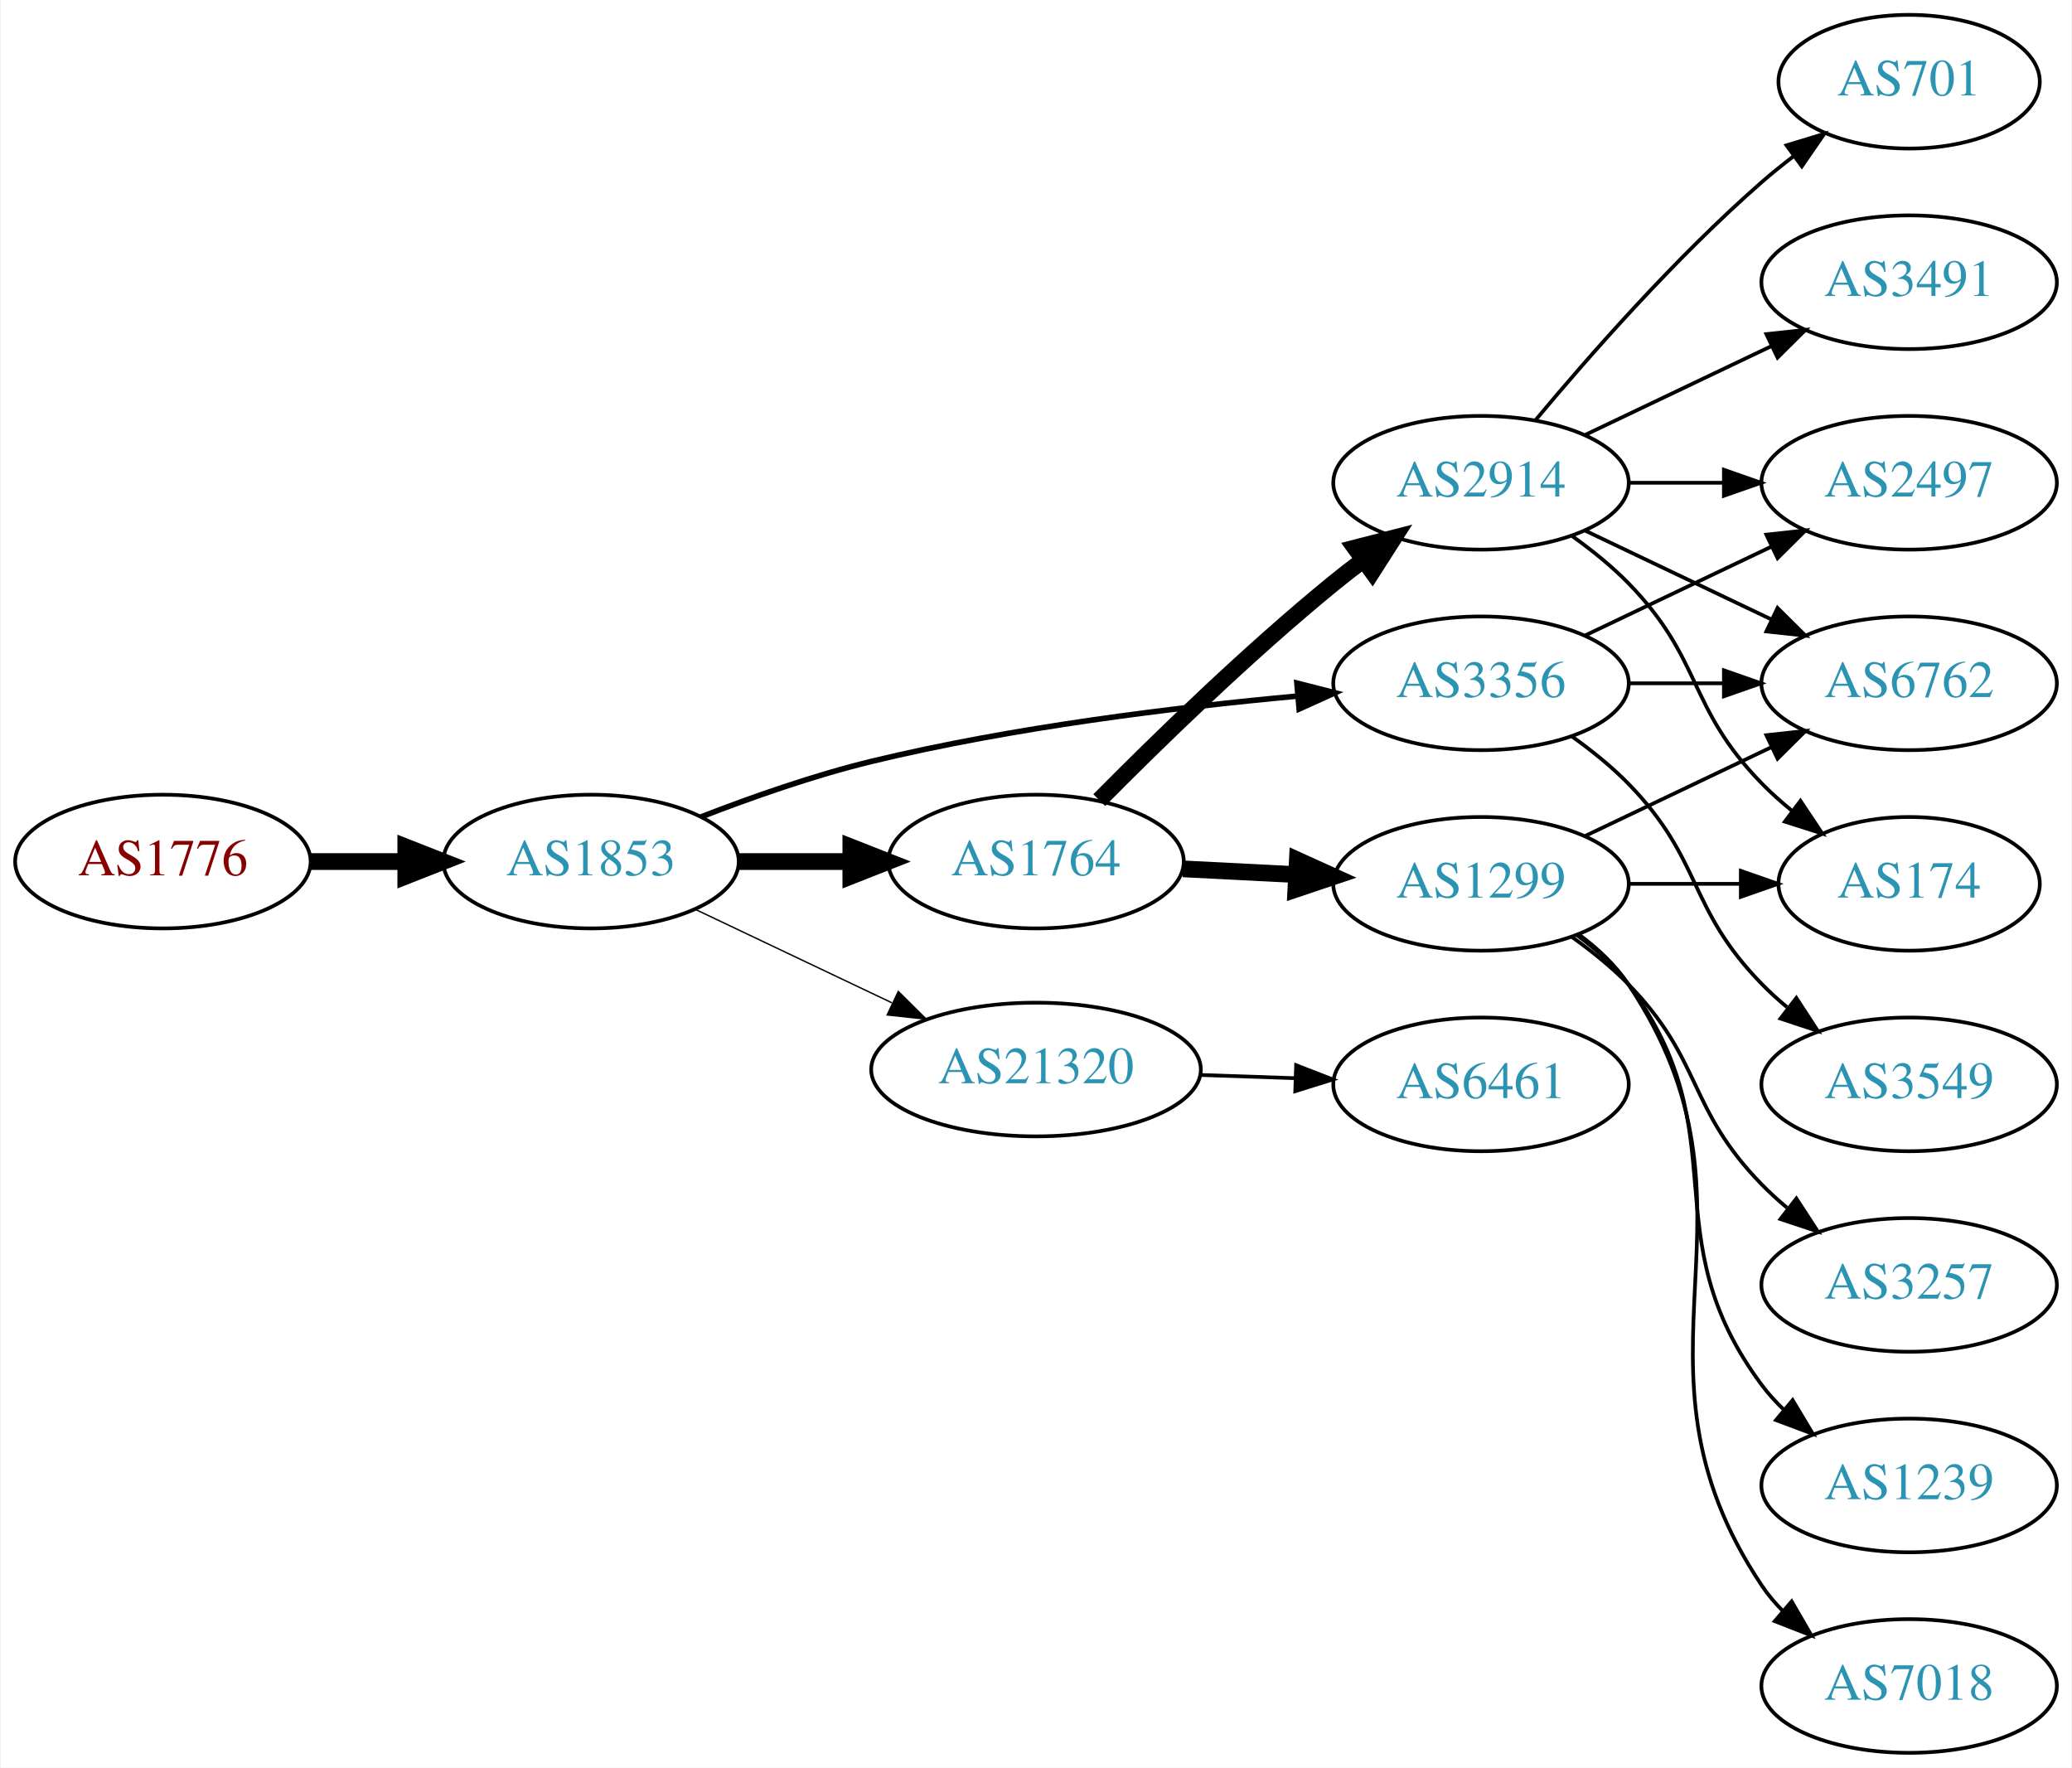
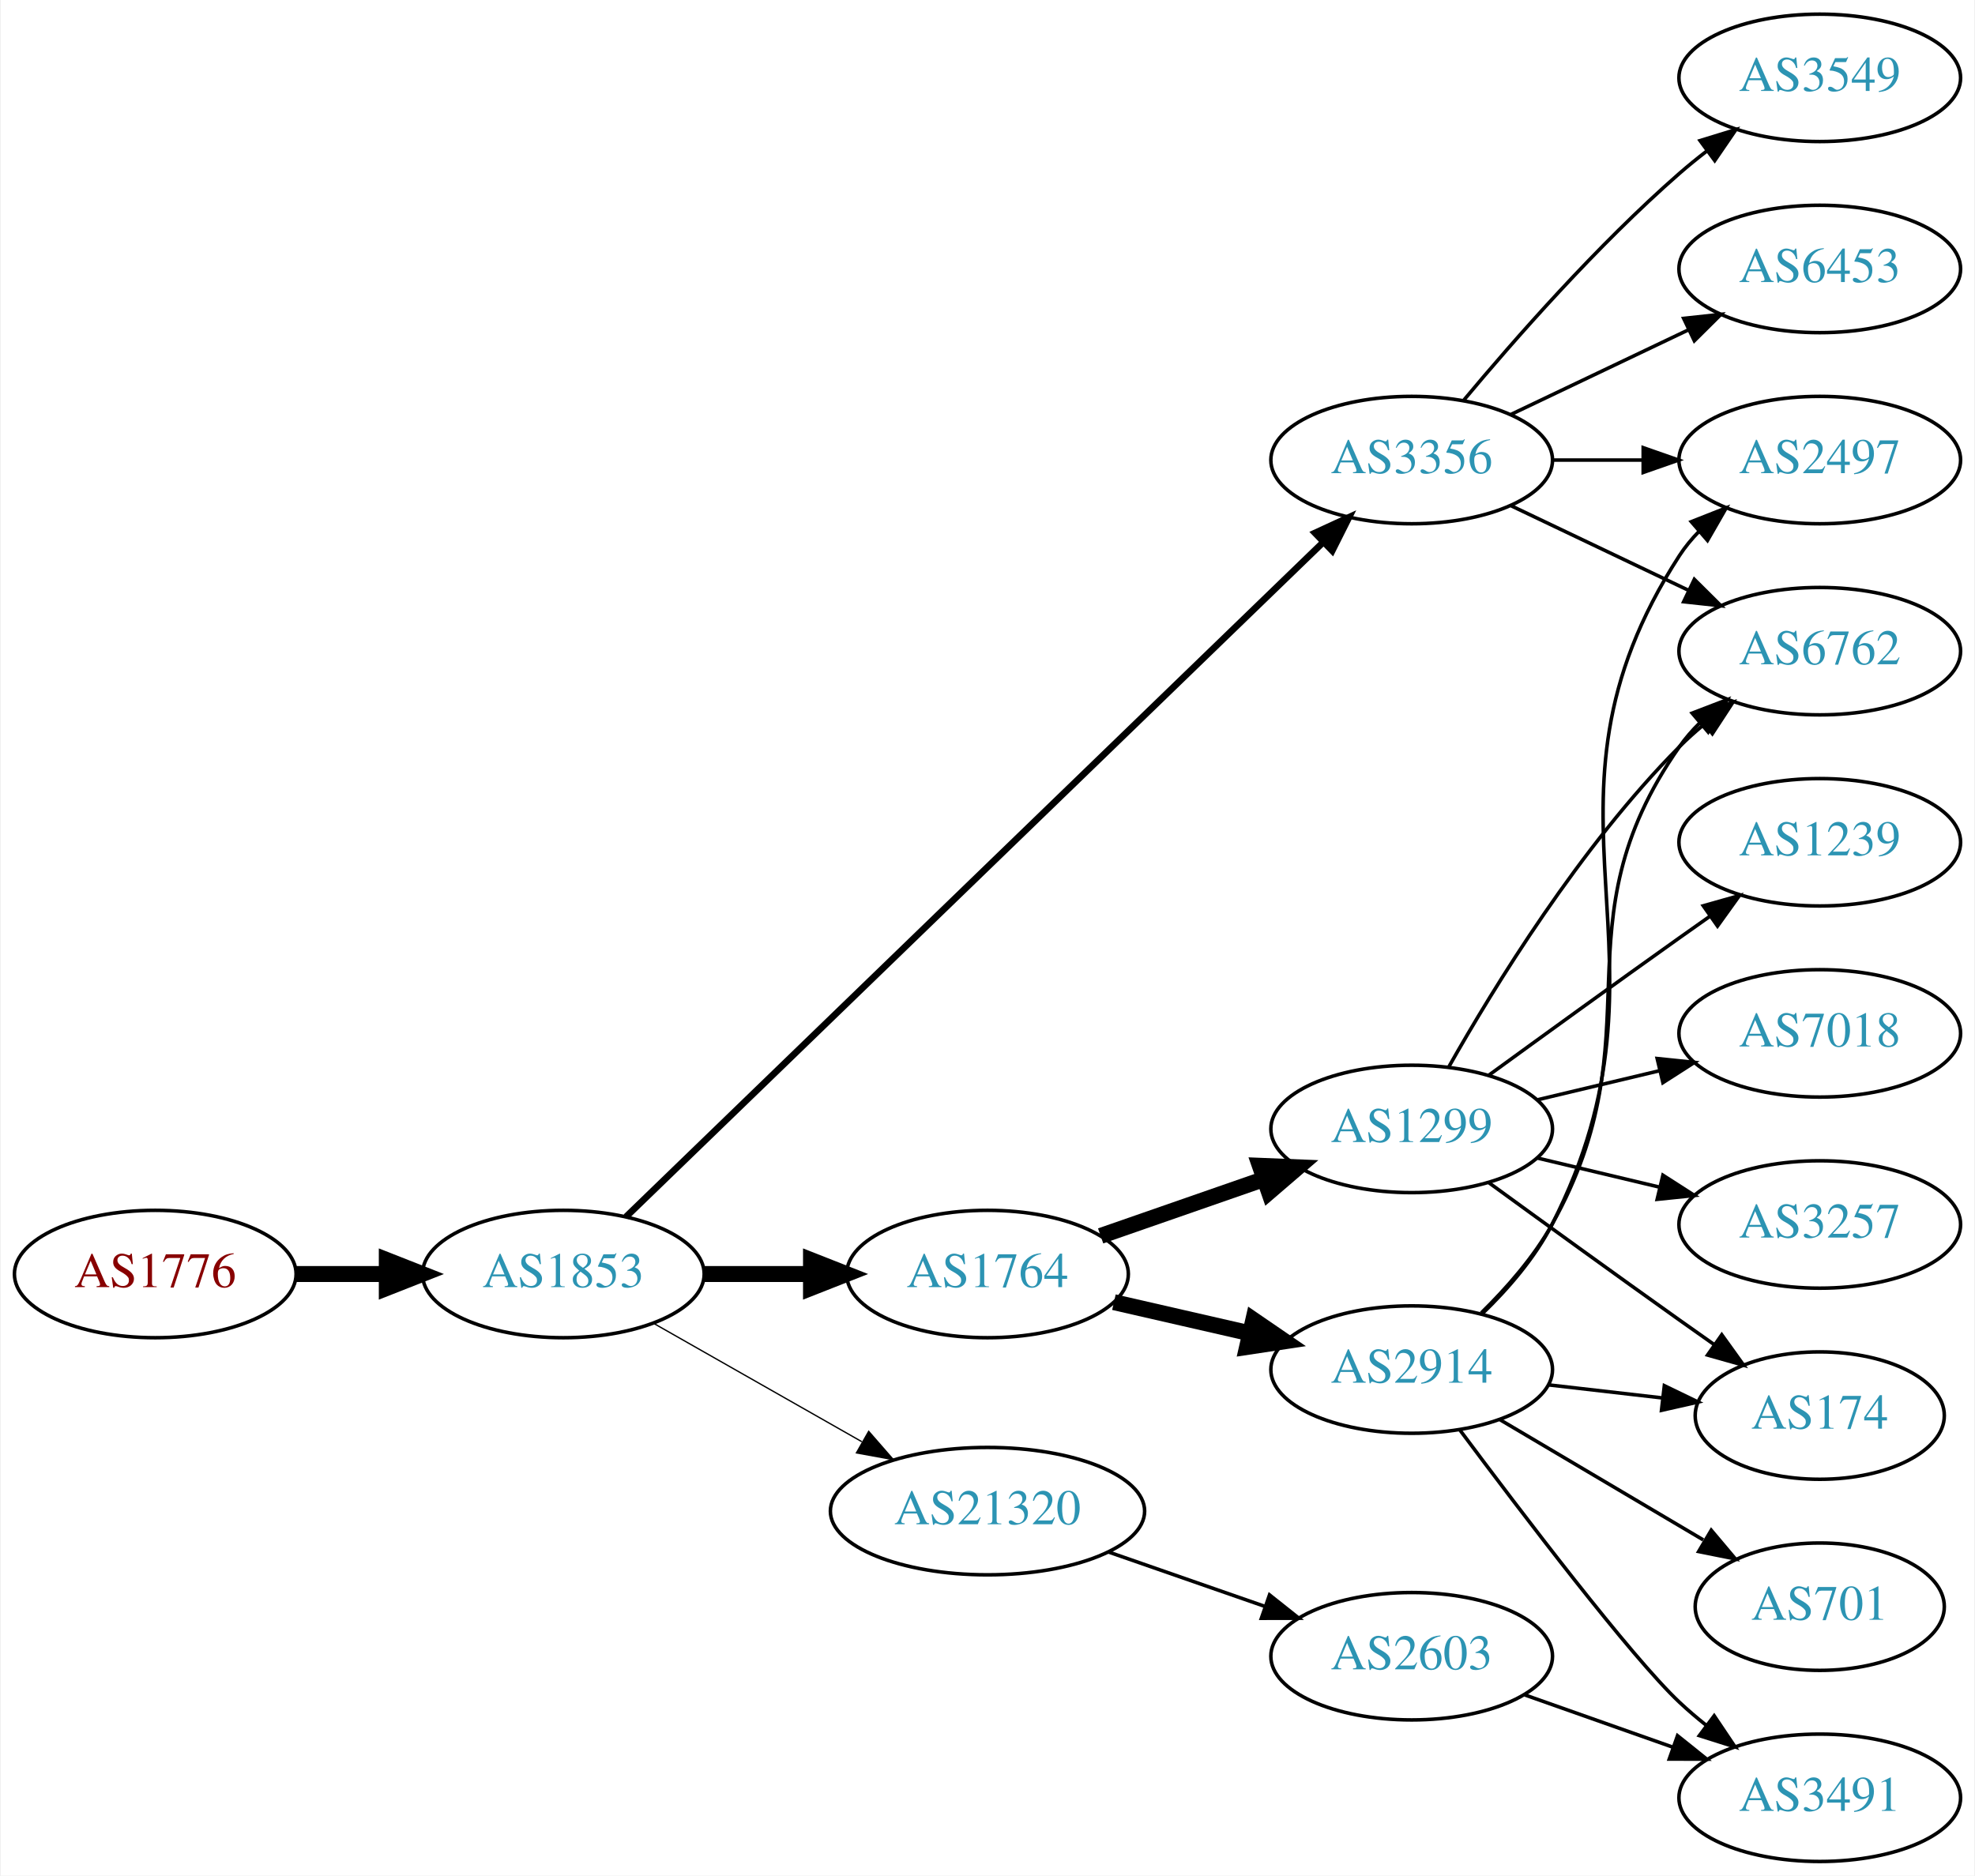
- <svg xmlns="http://www.w3.org/2000/svg" xmlns:xlink="http://www.w3.org/1999/xlink" width="558pt" height="476pt" viewBox="0.00 0.00 557.56 476.00">
-   <g id="graph0" class="graph" transform="scale(1 1) rotate(0) translate(4 472)">
-     <polygon fill="white" stroke="none" points="-4,4 -4,-472 553.564,-472 553.564,4 -4,4" />
+ <svg xmlns="http://www.w3.org/2000/svg" xmlns:xlink="http://www.w3.org/1999/xlink" width="558pt" height="530pt" viewBox="0.00 0.00 557.56 530.00">
+   <g id="graph0" class="graph" transform="scale(1 1) rotate(0) translate(4 526)">
+     <polygon fill="white" stroke="none" points="-4,4 -4,-526 553.564,-526 553.564,4 -4,4" />
    <g id="node1" class="node">
      <g id="a_node1">
        <a xlink:href="/asn/1776" xlink:title="AS1776 ~ Wirtschaftsuniversitaet Wien [AT]">
-           <ellipse fill="#ffffff" stroke="black" cx="39.647" cy="-240" rx="39.794" ry="18" />
-           <text text-anchor="middle" x="39.647" y="-236.3" font-family="Times,serif" font-size="14.00" fill="#880000">AS1776</text>
+           <ellipse fill="#ffffff" stroke="black" cx="39.647" cy="-166" rx="39.794" ry="18" />
+           <text text-anchor="middle" x="39.647" y="-162.3" font-family="Times,serif" font-size="14.00" fill="#880000">AS1776</text>
        </a>
      </g>
    </g>
    <g id="node2" class="node">
      <g id="a_node2">
        <a xlink:href="/asn/1853" xlink:title="AS1853 ~ ACOnet Backbone [AT]">
-           <ellipse fill="#ffffff" stroke="black" cx="154.939" cy="-240" rx="39.794" ry="18" />
-           <text text-anchor="middle" x="154.939" y="-236.3" font-family="Times,serif" font-size="14.00" fill="#2c94b3">AS1853</text>
+           <ellipse fill="#ffffff" stroke="black" cx="154.939" cy="-166" rx="39.794" ry="18" />
+           <text text-anchor="middle" x="154.939" y="-162.3" font-family="Times,serif" font-size="14.00" fill="#2c94b3">AS1853</text>
        </a>
      </g>
    </g>
    <g id="edge1" class="edge">
-       <path fill="none" stroke="black" stroke-width="4.5" d="M79.319,-240C87.522,-240 96.286,-240 104.818,-240" />
-       <polygon fill="black" stroke="black" stroke-width="4.5" points="105.057,-243.938 115.057,-240 105.057,-236.063 105.057,-243.938" />
+       <path fill="none" stroke="black" stroke-width="4.5" d="M79.319,-166C87.522,-166 96.286,-166 104.818,-166" />
+       <polygon fill="black" stroke="black" stroke-width="4.5" points="105.057,-169.938 115.057,-166 105.057,-162.063 105.057,-169.938" />
    </g>
    <g id="node3" class="node">
      <g id="a_node3">
        <a xlink:href="/asn/3356" xlink:title="AS3356 ~ Level 3 Parent, LLC [US]">
-           <ellipse fill="#ffffff" stroke="black" cx="394.625" cy="-288" rx="39.794" ry="18" />
-           <text text-anchor="middle" x="394.625" y="-284.3" font-family="Times,serif" font-size="14.00" fill="#2c94b3">AS3356</text>
+           <ellipse fill="#ffffff" stroke="black" cx="394.625" cy="-396" rx="39.794" ry="18" />
+           <text text-anchor="middle" x="394.625" y="-392.3" font-family="Times,serif" font-size="14.00" fill="#2c94b3">AS3356</text>
        </a>
      </g>
    </g>
    <g id="edge2" class="edge">
-       <path fill="none" stroke="black" stroke-width="1.5" d="M184.556,-252.017C198.266,-257.341 215.049,-263.238 230.586,-267 268.504,-276.182 312.418,-281.546 345.111,-284.551" />
-       <polygon fill="black" stroke="black" stroke-width="1.5" points="345.042,-288.059 355.309,-285.446 345.653,-281.085 345.042,-288.059" />
+       <path fill="none" stroke="black" stroke-width="1.875" d="M172.653,-182.173C214.078,-222.259 321.614,-326.318 369.736,-372.883" />
+       <polygon fill="black" stroke="black" stroke-width="1.875" points="367.309,-375.406 376.929,-379.845 372.177,-370.376 367.309,-375.406" />
    </g>
    <g id="node4" class="node">
      <g id="a_node4">
        <a xlink:href="/asn/1764" xlink:title="AS1764 ~ NEXTLAYER-AS [AT]">
-           <ellipse fill="#ffffff" stroke="black" cx="274.782" cy="-240" rx="39.794" ry="18" />
-           <text text-anchor="middle" x="274.782" y="-236.3" font-family="Times,serif" font-size="14.00" fill="#2c94b3">AS1764</text>
+           <ellipse fill="#ffffff" stroke="black" cx="274.782" cy="-166" rx="39.794" ry="18" />
+           <text text-anchor="middle" x="274.782" y="-162.3" font-family="Times,serif" font-size="14.00" fill="#2c94b3">AS1764</text>
        </a>
      </g>
    </g>
    <g id="edge3" class="edge">
-       <path fill="none" stroke="black" stroke-width="4.5" d="M194.852,-240C204.405,-240 214.755,-240 224.718,-240" />
-       <polygon fill="black" stroke="black" stroke-width="4.5" points="224.91,-243.938 234.91,-240 224.91,-236.063 224.91,-243.938" />
+       <path fill="none" stroke="black" stroke-width="4.5" d="M194.852,-166C204.405,-166 214.755,-166 224.718,-166" />
+       <polygon fill="black" stroke="black" stroke-width="4.5" points="224.91,-169.938 234.91,-166 224.91,-162.063 224.91,-169.938" />
    </g>
    <g id="node5" class="node">
      <g id="a_node5">
        <a xlink:href="/asn/21320" xlink:title="AS21320 ~ GEANT Vereniging [EU]">
-           <ellipse fill="#ffffff" stroke="black" cx="274.782" cy="-184" rx="44.393" ry="18" />
-           <text text-anchor="middle" x="274.782" y="-180.3" font-family="Times,serif" font-size="14.00" fill="#2c94b3">AS21320</text>
+           <ellipse fill="#ffffff" stroke="black" cx="274.782" cy="-99" rx="44.393" ry="18" />
+           <text text-anchor="middle" x="274.782" y="-95.3" font-family="Times,serif" font-size="14.00" fill="#2c94b3">AS21320</text>
        </a>
      </g>
    </g>
    <g id="edge4" class="edge">
-       <path fill="none" stroke="black" stroke-width="0.375" d="M182.975,-227.152C198.684,-219.687 218.721,-210.165 235.975,-201.966" />
-       <polygon fill="black" stroke="black" stroke-width="0.375" points="237.699,-205.022 245.229,-197.569 234.694,-198.7 237.699,-205.022" />
+       <path fill="none" stroke="black" stroke-width="0.375" d="M180.357,-152.118C197.389,-142.433 220.362,-129.372 239.265,-118.625" />
+       <polygon fill="black" stroke="black" stroke-width="0.375" points="241.21,-121.545 248.173,-113.56 237.75,-115.46 241.21,-121.545" />
+     </g>
+     <g id="node6" class="node">
+       <g id="a_node6">
+         <a xlink:href="/asn/3549" xlink:title="AS3549 ~ Level 3 Parent, LLC [US]">
+           <ellipse fill="#ffffff" stroke="black" cx="509.918" cy="-504" rx="39.794" ry="18" />
+           <text text-anchor="middle" x="509.918" y="-500.3" font-family="Times,serif" font-size="14.00" fill="#2c94b3">AS3549</text>
+         </a>
+       </g>
+     </g>
+     <g id="edge5" class="edge">
+       <path fill="none" stroke="black" d="M409.255,-412.817C423.537,-429.929 447.084,-456.745 470.271,-477 472.737,-479.154 475.375,-481.294 478.073,-483.372" />
+       <polygon fill="black" stroke="black" points="476.098,-486.264 486.227,-489.37 480.246,-480.625 476.098,-486.264" />
+     </g>
+     <g id="node7" class="node">
+       <g id="a_node7">
+         <a xlink:href="/asn/6762" xlink:title="AS6762 ~ TELECOM ITALIA SPARKLE S.p.A. [IT]">
+           <ellipse fill="#ffffff" stroke="black" cx="509.918" cy="-342" rx="39.794" ry="18" />
+           <text text-anchor="middle" x="509.918" y="-338.3" font-family="Times,serif" font-size="14.00" fill="#2c94b3">AS6762</text>
+         </a>
+       </g>
+     </g>
+     <g id="edge6" class="edge">
+       <path fill="none" stroke="black" d="M422.761,-383.066C437.755,-375.919 456.576,-366.948 472.799,-359.215" />
+       <polygon fill="black" stroke="black" points="474.481,-362.291 482.002,-354.829 471.469,-355.972 474.481,-362.291" />
+     </g>
+     <g id="node8" class="node">
+       <g id="a_node8">
+         <a xlink:href="/asn/6453" xlink:title="AS6453 ~ TATA COMMUNICATIONS (AMERICA) INC [US]">
+           <ellipse fill="#ffffff" stroke="black" cx="509.918" cy="-450" rx="39.794" ry="18" />
+           <text text-anchor="middle" x="509.918" y="-446.3" font-family="Times,serif" font-size="14.00" fill="#2c94b3">AS6453</text>
+         </a>
+       </g>
+     </g>
+     <g id="edge7" class="edge">
+       <path fill="none" stroke="black" d="M422.761,-408.934C437.755,-416.081 456.576,-425.052 472.799,-432.785" />
+       <polygon fill="black" stroke="black" points="471.469,-436.028 482.002,-437.171 474.481,-429.709 471.469,-436.028" />
+     </g>
+     <g id="node9" class="node">
+       <g id="a_node9">
+         <a xlink:href="/asn/2497" xlink:title="AS2497 ~ Internet Initiative Japan Inc. [JP]">
+           <ellipse fill="#ffffff" stroke="black" cx="509.918" cy="-396" rx="39.794" ry="18" />
+           <text text-anchor="middle" x="509.918" y="-392.3" font-family="Times,serif" font-size="14.00" fill="#2c94b3">AS2497</text>
+         </a>
+       </g>
+     </g>
+     <g id="edge8" class="edge">
+       <path fill="none" stroke="black" d="M434.297,-396C442.5,-396 451.264,-396 459.796,-396" />
+       <polygon fill="black" stroke="black" points="460.035,-399.5 470.035,-396 460.035,-392.5 460.035,-399.5" />
+     </g>
+     <g id="node10" class="node">
+       <g id="a_node10">
+         <a xlink:href="/asn/1299" xlink:title="AS1299 ~ Telia Carrier [EU]">
+           <ellipse fill="#ffffff" stroke="black" cx="394.625" cy="-207" rx="39.794" ry="18" />
+           <text text-anchor="middle" x="394.625" y="-203.3" font-family="Times,serif" font-size="14.00" fill="#2c94b3">AS1299</text>
+         </a>
+       </g>
+     </g>
+     <g id="edge9" class="edge">
+       <path fill="none" stroke="black" stroke-width="4.5" d="M306.744,-176.772C320.84,-181.677 337.717,-187.548 352.83,-192.807" />
+       <polygon fill="black" stroke="black" stroke-width="4.5" points="351.722,-196.59 362.46,-196.157 354.31,-189.152 351.722,-196.59" />
+     </g>
+     <g id="node11" class="node">
+       <g id="a_node11">
+         <a xlink:href="/asn/2914" xlink:title="AS2914 ~ NTT America, Inc. [US]">
+           <ellipse fill="#ffffff" stroke="black" cx="394.625" cy="-139" rx="39.794" ry="18" />
+           <text text-anchor="middle" x="394.625" y="-135.3" font-family="Times,serif" font-size="14.00" fill="#2c94b3">AS2914</text>
+         </a>
+       </g>
+     </g>
+     <g id="edge10" class="edge">
+       <path fill="none" stroke="black" stroke-width="4.5" d="M310.501,-158.045C322.501,-155.296 336.122,-152.175 348.815,-149.267" />
+       <polygon fill="black" stroke="black" stroke-width="4.5" points="349.878,-153.063 358.746,-146.991 348.119,-145.387 349.878,-153.063" />
+     </g>
+     <g id="node16" class="node">
+       <g id="a_node16">
+         <a xlink:href="/asn/2603" xlink:title="AS2603 ~ NORDUnet [NO]">
+           <ellipse fill="#ffffff" stroke="black" cx="394.625" cy="-58" rx="39.794" ry="18" />
+           <text text-anchor="middle" x="394.625" y="-54.3" font-family="Times,serif" font-size="14.00" fill="#2c94b3">AS2603</text>
+         </a>
+       </g>
+     </g>
+     <g id="edge16" class="edge">
+       <path fill="none" stroke="black" d="M308.921,-87.47C322.639,-82.698 338.678,-77.117 353.088,-72.104" />
+       <polygon fill="black" stroke="black" points="354.46,-75.332 362.754,-68.74 352.159,-68.721 354.46,-75.332" />
+     </g>
+     <g id="edge13" class="edge">
+       <path fill="none" stroke="black" d="M405.084,-224.49C417.866,-247.096 442.298,-286.886 470.271,-315 472.382,-317.121 474.678,-319.188 477.063,-321.171" />
+       <polygon fill="black" stroke="black" points="475.316,-324.242 485.379,-327.556 479.579,-318.69 475.316,-324.242" />
    </g>
    <g id="node12" class="node">
      <g id="a_node12">
-         <a xlink:href="/asn/6762" xlink:title="AS6762 ~ TELECOM ITALIA SPARKLE S.p.A. [IT]">
+         <a xlink:href="/asn/1239" xlink:title="AS1239 ~ Sprint [US]">
          <ellipse fill="#ffffff" stroke="black" cx="509.918" cy="-288" rx="39.794" ry="18" />
-           <text text-anchor="middle" x="509.918" y="-284.3" font-family="Times,serif" font-size="14.00" fill="#2c94b3">AS6762</text>
-         </a>
-       </g>
-     </g>
-     <g id="edge18" class="edge">
-       <path fill="none" stroke="black" d="M434.297,-288C442.5,-288 451.264,-288 459.796,-288" />
-       <polygon fill="black" stroke="black" points="460.035,-291.5 470.035,-288 460.035,-284.5 460.035,-291.5" />
+           <text text-anchor="middle" x="509.918" y="-284.3" font-family="Times,serif" font-size="14.00" fill="#2c94b3">AS1239</text>
+         </a>
+       </g>
+     </g>
+     <g id="edge11" class="edge">
+       <path fill="none" stroke="black" d="M416.473,-222.222C431.407,-233.091 452.02,-248.025 470.271,-261 473.091,-263.005 476.034,-265.085 478.983,-267.159" />
+       <polygon fill="black" stroke="black" points="477.01,-270.05 487.207,-272.926 481.029,-264.319 477.01,-270.05" />
+     </g>
+     <g id="node13" class="node">
+       <g id="a_node13">
+         <a xlink:href="/asn/7018" xlink:title="AS7018 ~ AT&amp;T Services, Inc. [US]">
+           <ellipse fill="#ffffff" stroke="black" cx="509.918" cy="-234" rx="39.794" ry="18" />
+           <text text-anchor="middle" x="509.918" y="-230.3" font-family="Times,serif" font-size="14.00" fill="#2c94b3">AS7018</text>
+         </a>
+       </g>
+     </g>
+     <g id="edge12" class="edge">
+       <path fill="none" stroke="black" d="M430.232,-215.248C441.103,-217.838 453.257,-220.735 464.7,-223.462" />
+       <polygon fill="black" stroke="black" points="463.983,-226.889 474.522,-225.803 465.606,-220.08 463.983,-226.889" />
+     </g>
+     <g id="node14" class="node">
+       <g id="a_node14">
+         <a xlink:href="/asn/3257" xlink:title="AS3257 ~ GTT [DE]">
+           <ellipse fill="#ffffff" stroke="black" cx="509.918" cy="-180" rx="39.794" ry="18" />
+           <text text-anchor="middle" x="509.918" y="-176.3" font-family="Times,serif" font-size="14.00" fill="#2c94b3">AS3257</text>
+         </a>
+       </g>
+     </g>
+     <g id="edge14" class="edge">
+       <path fill="none" stroke="black" d="M430.232,-198.752C441.103,-196.162 453.257,-193.265 464.7,-190.538" />
+       <polygon fill="black" stroke="black" points="465.606,-193.92 474.522,-188.197 463.983,-187.111 465.606,-193.92" />
    </g>
    <g id="node15" class="node">
      <g id="a_node15">
-         <a xlink:href="/asn/2497" xlink:title="AS2497 ~ Internet Initiative Japan Inc. [JP]">
-           <ellipse fill="#ffffff" stroke="black" cx="509.918" cy="-342" rx="39.794" ry="18" />
-           <text text-anchor="middle" x="509.918" y="-338.3" font-family="Times,serif" font-size="14.00" fill="#2c94b3">AS2497</text>
-         </a>
-       </g>
-     </g>
-     <g id="edge19" class="edge">
-       <path fill="none" stroke="black" d="M422.761,-300.934C437.755,-308.081 456.576,-317.052 472.799,-324.785" />
-       <polygon fill="black" stroke="black" points="471.469,-328.028 482.002,-329.171 474.481,-321.709 471.469,-328.028" />
-     </g>
-     <g id="node16" class="node">
-       <g id="a_node16">
-         <a xlink:href="/asn/3549" xlink:title="AS3549 ~ Level 3 Parent, LLC [US]">
-           <ellipse fill="#ffffff" stroke="black" cx="509.918" cy="-180" rx="39.794" ry="18" />
-           <text text-anchor="middle" x="509.918" y="-176.3" font-family="Times,serif" font-size="14.00" fill="#2c94b3">AS3549</text>
-         </a>
-       </g>
-     </g>
-     <g id="edge17" class="edge">
-       <path fill="none" stroke="black" d="M419.219,-273.611C424.475,-269.852 429.806,-265.563 434.271,-261 454.443,-240.383 450.099,-227.617 470.271,-207 472.364,-204.861 474.647,-202.782 477.024,-200.79" />
-       <polygon fill="black" stroke="black" points="479.542,-203.268 485.323,-194.389 475.267,-197.725 479.542,-203.268" />
-     </g>
-     <g id="node6" class="node">
-       <g id="a_node6">
-         <a xlink:href="/asn/1299" xlink:title="AS1299 ~ Telia Carrier [EU]">
-           <ellipse fill="#ffffff" stroke="black" cx="394.625" cy="-234" rx="39.794" ry="18" />
-           <text text-anchor="middle" x="394.625" y="-230.3" font-family="Times,serif" font-size="14.00" fill="#2c94b3">AS1299</text>
-         </a>
-       </g>
-     </g>
-     <g id="edge5" class="edge">
-       <path fill="none" stroke="black" stroke-width="4.5" d="M314.368,-238.035C324.135,-237.538 334.751,-236.998 344.945,-236.479" />
-       <polygon fill="black" stroke="black" stroke-width="4.5" points="345.165,-240.41 354.952,-235.969 344.764,-232.545 345.165,-240.41" />
-     </g>
-     <g id="node7" class="node">
-       <g id="a_node7">
-         <a xlink:href="/asn/2914" xlink:title="AS2914 ~ NTT America, Inc. [US]">
-           <ellipse fill="#ffffff" stroke="black" cx="394.625" cy="-342" rx="39.794" ry="18" />
-           <text text-anchor="middle" x="394.625" y="-338.3" font-family="Times,serif" font-size="14.00" fill="#2c94b3">AS2914</text>
-         </a>
-       </g>
-     </g>
-     <g id="edge6" class="edge">
-       <path fill="none" stroke="black" stroke-width="4.5" d="M291.815,-256.545C307.37,-272.261 331.936,-296.214 354.978,-315 357.516,-317.069 360.204,-319.15 362.933,-321.19" />
-       <polygon fill="black" stroke="black" stroke-width="4.5" points="360.728,-324.455 371.137,-327.129 365.346,-318.076 360.728,-324.455" />
+         <a xlink:href="/asn/174" xlink:title="AS174 ~ Cogent Communications [US]">
+           <ellipse fill="#ffffff" stroke="black" cx="509.918" cy="-126" rx="35.194" ry="18" />
+           <text text-anchor="middle" x="509.918" y="-122.3" font-family="Times,serif" font-size="14.00" fill="#2c94b3">AS174</text>
+         </a>
+       </g>
+     </g>
+     <g id="edge15" class="edge">
+       <path fill="none" stroke="black" d="M416.473,-191.778C431.407,-180.909 452.02,-165.975 470.271,-153 473.481,-150.718 476.85,-148.339 480.205,-145.982" />
+       <polygon fill="black" stroke="black" points="482.233,-148.834 488.416,-140.23 478.217,-143.101 482.233,-148.834" />
+     </g>
+     <g id="edge20" class="edge">
+       <path fill="none" stroke="black" d="M414.285,-155.012C421.449,-162.032 429.13,-170.771 434.271,-180 464.489,-234.248 434.658,-264.131 470.271,-315 471.943,-317.389 473.899,-319.635 476.026,-321.733" />
+       <polygon fill="black" stroke="black" points="473.866,-324.49 483.758,-328.284 478.39,-319.149 473.866,-324.49" />
+     </g>
+     <g id="edge22" class="edge">
+       <path fill="none" stroke="black" d="M414.623,-154.831C421.839,-161.824 429.467,-170.591 434.271,-180 473.153,-256.159 423.796,-297.222 470.271,-369 471.856,-371.448 473.748,-373.737 475.831,-375.864" />
+       <polygon fill="black" stroke="black" points="473.625,-378.584 483.481,-382.47 478.2,-373.285 473.625,-378.584" />
+     </g>
+     <g id="edge18" class="edge">
+       <path fill="none" stroke="black" d="M433.349,-134.671C443.584,-133.497 454.75,-132.216 465.281,-131.007" />
+       <polygon fill="black" stroke="black" points="466.008,-134.447 475.543,-129.83 465.21,-127.492 466.008,-134.447" />
    </g>
    <g id="node17" class="node">
      <g id="a_node17">
-         <a xlink:href="/asn/6461" xlink:title="AS6461 ~ Zayo Bandwidth [US]">
-           <ellipse fill="#ffffff" stroke="black" cx="394.625" cy="-180" rx="39.794" ry="18" />
-           <text text-anchor="middle" x="394.625" y="-176.3" font-family="Times,serif" font-size="14.00" fill="#2c94b3">AS6461</text>
-         </a>
-       </g>
-     </g>
-     <g id="edge20" class="edge">
-       <path fill="none" stroke="black" d="M318.993,-182.533C327.306,-182.251 336.068,-181.954 344.551,-181.666" />
-       <polygon fill="black" stroke="black" points="344.834,-185.158 354.709,-181.321 344.596,-178.162 344.834,-185.158" />
-     </g>
-     <g id="node8" class="node">
-       <g id="a_node8">
-         <a xlink:href="/asn/174" xlink:title="AS174 ~ Cogent Communications [US]">
-           <ellipse fill="#ffffff" stroke="black" cx="509.918" cy="-234" rx="35.194" ry="18" />
-           <text text-anchor="middle" x="509.918" y="-230.3" font-family="Times,serif" font-size="14.00" fill="#2c94b3">AS174</text>
-         </a>
-       </g>
-     </g>
-     <g id="edge7" class="edge">
-       <path fill="none" stroke="black" d="M434.297,-234C444.002,-234 454.493,-234 464.456,-234" />
-       <polygon fill="black" stroke="black" points="464.592,-237.5 474.592,-234 464.592,-230.5 464.592,-237.5" />
-     </g>
-     <g id="node9" class="node">
-       <g id="a_node9">
-         <a xlink:href="/asn/3257" xlink:title="AS3257 ~ GTT [DE]">
-           <ellipse fill="#ffffff" stroke="black" cx="509.918" cy="-126" rx="39.794" ry="18" />
-           <text text-anchor="middle" x="509.918" y="-122.3" font-family="Times,serif" font-size="14.00" fill="#2c94b3">AS3257</text>
-         </a>
-       </g>
-     </g>
-     <g id="edge8" class="edge">
-       <path fill="none" stroke="black" d="M419.219,-219.611C424.475,-215.852 429.806,-211.563 434.271,-207 454.443,-186.383 450.099,-173.617 470.271,-153 472.364,-150.861 474.647,-148.782 477.024,-146.79" />
-       <polygon fill="black" stroke="black" points="479.542,-149.268 485.323,-140.389 475.267,-143.725 479.542,-149.268" />
-     </g>
-     <g id="node10" class="node">
-       <g id="a_node10">
-         <a xlink:href="/asn/1239" xlink:title="AS1239 ~ Sprint [US]">
-           <ellipse fill="#ffffff" stroke="black" cx="509.918" cy="-72" rx="39.794" ry="18" />
-           <text text-anchor="middle" x="509.918" y="-68.3" font-family="Times,serif" font-size="14.00" fill="#2c94b3">AS1239</text>
-         </a>
-       </g>
-     </g>
-     <g id="edge9" class="edge">
-       <path fill="none" stroke="black" d="M420.555,-220.118C425.631,-216.389 430.549,-211.984 434.271,-207 464.542,-166.458 440,-139.542 470.271,-99 472.016,-96.664 474.023,-94.455 476.186,-92.383" />
-       <polygon fill="black" stroke="black" points="478.546,-94.973 483.987,-85.882 474.064,-89.595 478.546,-94.973" />
-     </g>
-     <g id="node11" class="node">
-       <g id="a_node11">
-         <a xlink:href="/asn/7018" xlink:title="AS7018 ~ AT&amp;T Services, Inc. [US]">
+         <a xlink:href="/asn/3491" xlink:title="AS3491 ~ PCCW Global, Inc. [US]">
          <ellipse fill="#ffffff" stroke="black" cx="509.918" cy="-18" rx="39.794" ry="18" />
-           <text text-anchor="middle" x="509.918" y="-14.3" font-family="Times,serif" font-size="14.00" fill="#2c94b3">AS7018</text>
-         </a>
-       </g>
-     </g>
-     <g id="edge10" class="edge">
-       <path fill="none" stroke="black" d="M420.944,-220.393C425.999,-216.649 430.811,-212.169 434.271,-207 475.296,-145.706 429.247,-106.294 470.271,-45 471.893,-42.577 473.812,-40.305 475.914,-38.19" />
-       <polygon fill="black" stroke="black" points="478.281,-40.771 483.599,-31.607 473.727,-35.454 478.281,-40.771" />
-     </g>
-     <g id="edge11" class="edge">
-       <path fill="none" stroke="black" d="M422.761,-246.934C437.755,-254.081 456.576,-263.052 472.799,-270.785" />
-       <polygon fill="black" stroke="black" points="471.469,-274.028 482.002,-275.171 474.481,-267.709 471.469,-274.028" />
-     </g>
-     <g id="edge14" class="edge">
-       <path fill="none" stroke="black" d="M419.219,-327.611C424.475,-323.852 429.806,-319.563 434.271,-315 454.443,-294.383 450.099,-281.617 470.271,-261 472.75,-258.466 475.497,-256.017 478.349,-253.696" />
-       <polygon fill="black" stroke="black" points="480.652,-256.343 486.535,-247.532 476.441,-250.752 480.652,-256.343" />
-     </g>
-     <g id="edge15" class="edge">
-       <path fill="none" stroke="black" d="M422.761,-329.066C437.755,-321.919 456.576,-312.948 472.799,-305.215" />
-       <polygon fill="black" stroke="black" points="474.481,-308.291 482.002,-300.829 471.469,-301.972 474.481,-308.291" />
-     </g>
-     <g id="node13" class="node">
-       <g id="a_node13">
+           <text text-anchor="middle" x="509.918" y="-14.3" font-family="Times,serif" font-size="14.00" fill="#2c94b3">AS3491</text>
+         </a>
+       </g>
+     </g>
+     <g id="edge19" class="edge">
+       <path fill="none" stroke="black" d="M408.134,-122.071C425.603,-98.644 456.685,-57.778 470.271,-45 472.656,-42.757 475.239,-40.556 477.9,-38.438" />
+       <polygon fill="black" stroke="black" points="480.089,-41.171 485.998,-32.377 475.895,-35.567 480.089,-41.171" />
+     </g>
+     <g id="node18" class="node">
+       <g id="a_node18">
        <a xlink:href="/asn/701" xlink:title="AS701 ~ UUNET [US]">
-           <ellipse fill="#ffffff" stroke="black" cx="509.918" cy="-450" rx="35.194" ry="18" />
-           <text text-anchor="middle" x="509.918" y="-446.3" font-family="Times,serif" font-size="14.00" fill="#2c94b3">AS701</text>
-         </a>
-       </g>
-     </g>
-     <g id="edge12" class="edge">
-       <path fill="none" stroke="black" d="M409.255,-358.817C423.537,-375.929 447.084,-402.745 470.271,-423 472.941,-425.332 475.814,-427.648 478.744,-429.886" />
-       <polygon fill="black" stroke="black" points="476.895,-432.87 487.035,-435.939 481.022,-427.216 476.895,-432.87" />
-     </g>
-     <g id="node14" class="node">
-       <g id="a_node14">
-         <a xlink:href="/asn/3491" xlink:title="AS3491 ~ PCCW Global, Inc. [US]">
-           <ellipse fill="#ffffff" stroke="black" cx="509.918" cy="-396" rx="39.794" ry="18" />
-           <text text-anchor="middle" x="509.918" y="-392.3" font-family="Times,serif" font-size="14.00" fill="#2c94b3">AS3491</text>
-         </a>
-       </g>
-     </g>
-     <g id="edge13" class="edge">
-       <path fill="none" stroke="black" d="M422.761,-354.934C437.755,-362.081 456.576,-371.052 472.799,-378.785" />
-       <polygon fill="black" stroke="black" points="471.469,-382.028 482.002,-383.171 474.481,-375.709 471.469,-382.028" />
-     </g>
-     <g id="edge16" class="edge">
-       <path fill="none" stroke="black" d="M434.297,-342C442.5,-342 451.264,-342 459.796,-342" />
-       <polygon fill="black" stroke="black" points="460.035,-345.5 470.035,-342 460.035,-338.5 460.035,-345.5" />
+           <ellipse fill="#ffffff" stroke="black" cx="509.918" cy="-72" rx="35.194" ry="18" />
+           <text text-anchor="middle" x="509.918" y="-68.3" font-family="Times,serif" font-size="14.00" fill="#2c94b3">AS701</text>
+         </a>
+       </g>
+     </g>
+     <g id="edge21" class="edge">
+       <path fill="none" stroke="black" d="M419.651,-124.791C436.355,-114.912 458.8,-101.639 477.004,-90.873" />
+       <polygon fill="black" stroke="black" points="479.259,-93.606 486.085,-85.503 475.696,-87.581 479.259,-93.606" />
+     </g>
+     <g id="edge17" class="edge">
+       <path fill="none" stroke="black" d="M426.582,-47.07C439.446,-42.528 454.552,-37.195 468.288,-32.345" />
+       <polygon fill="black" stroke="black" points="469.733,-35.547 477.997,-28.917 467.402,-28.946 469.733,-35.547" />
    </g>
  </g>
</svg>
